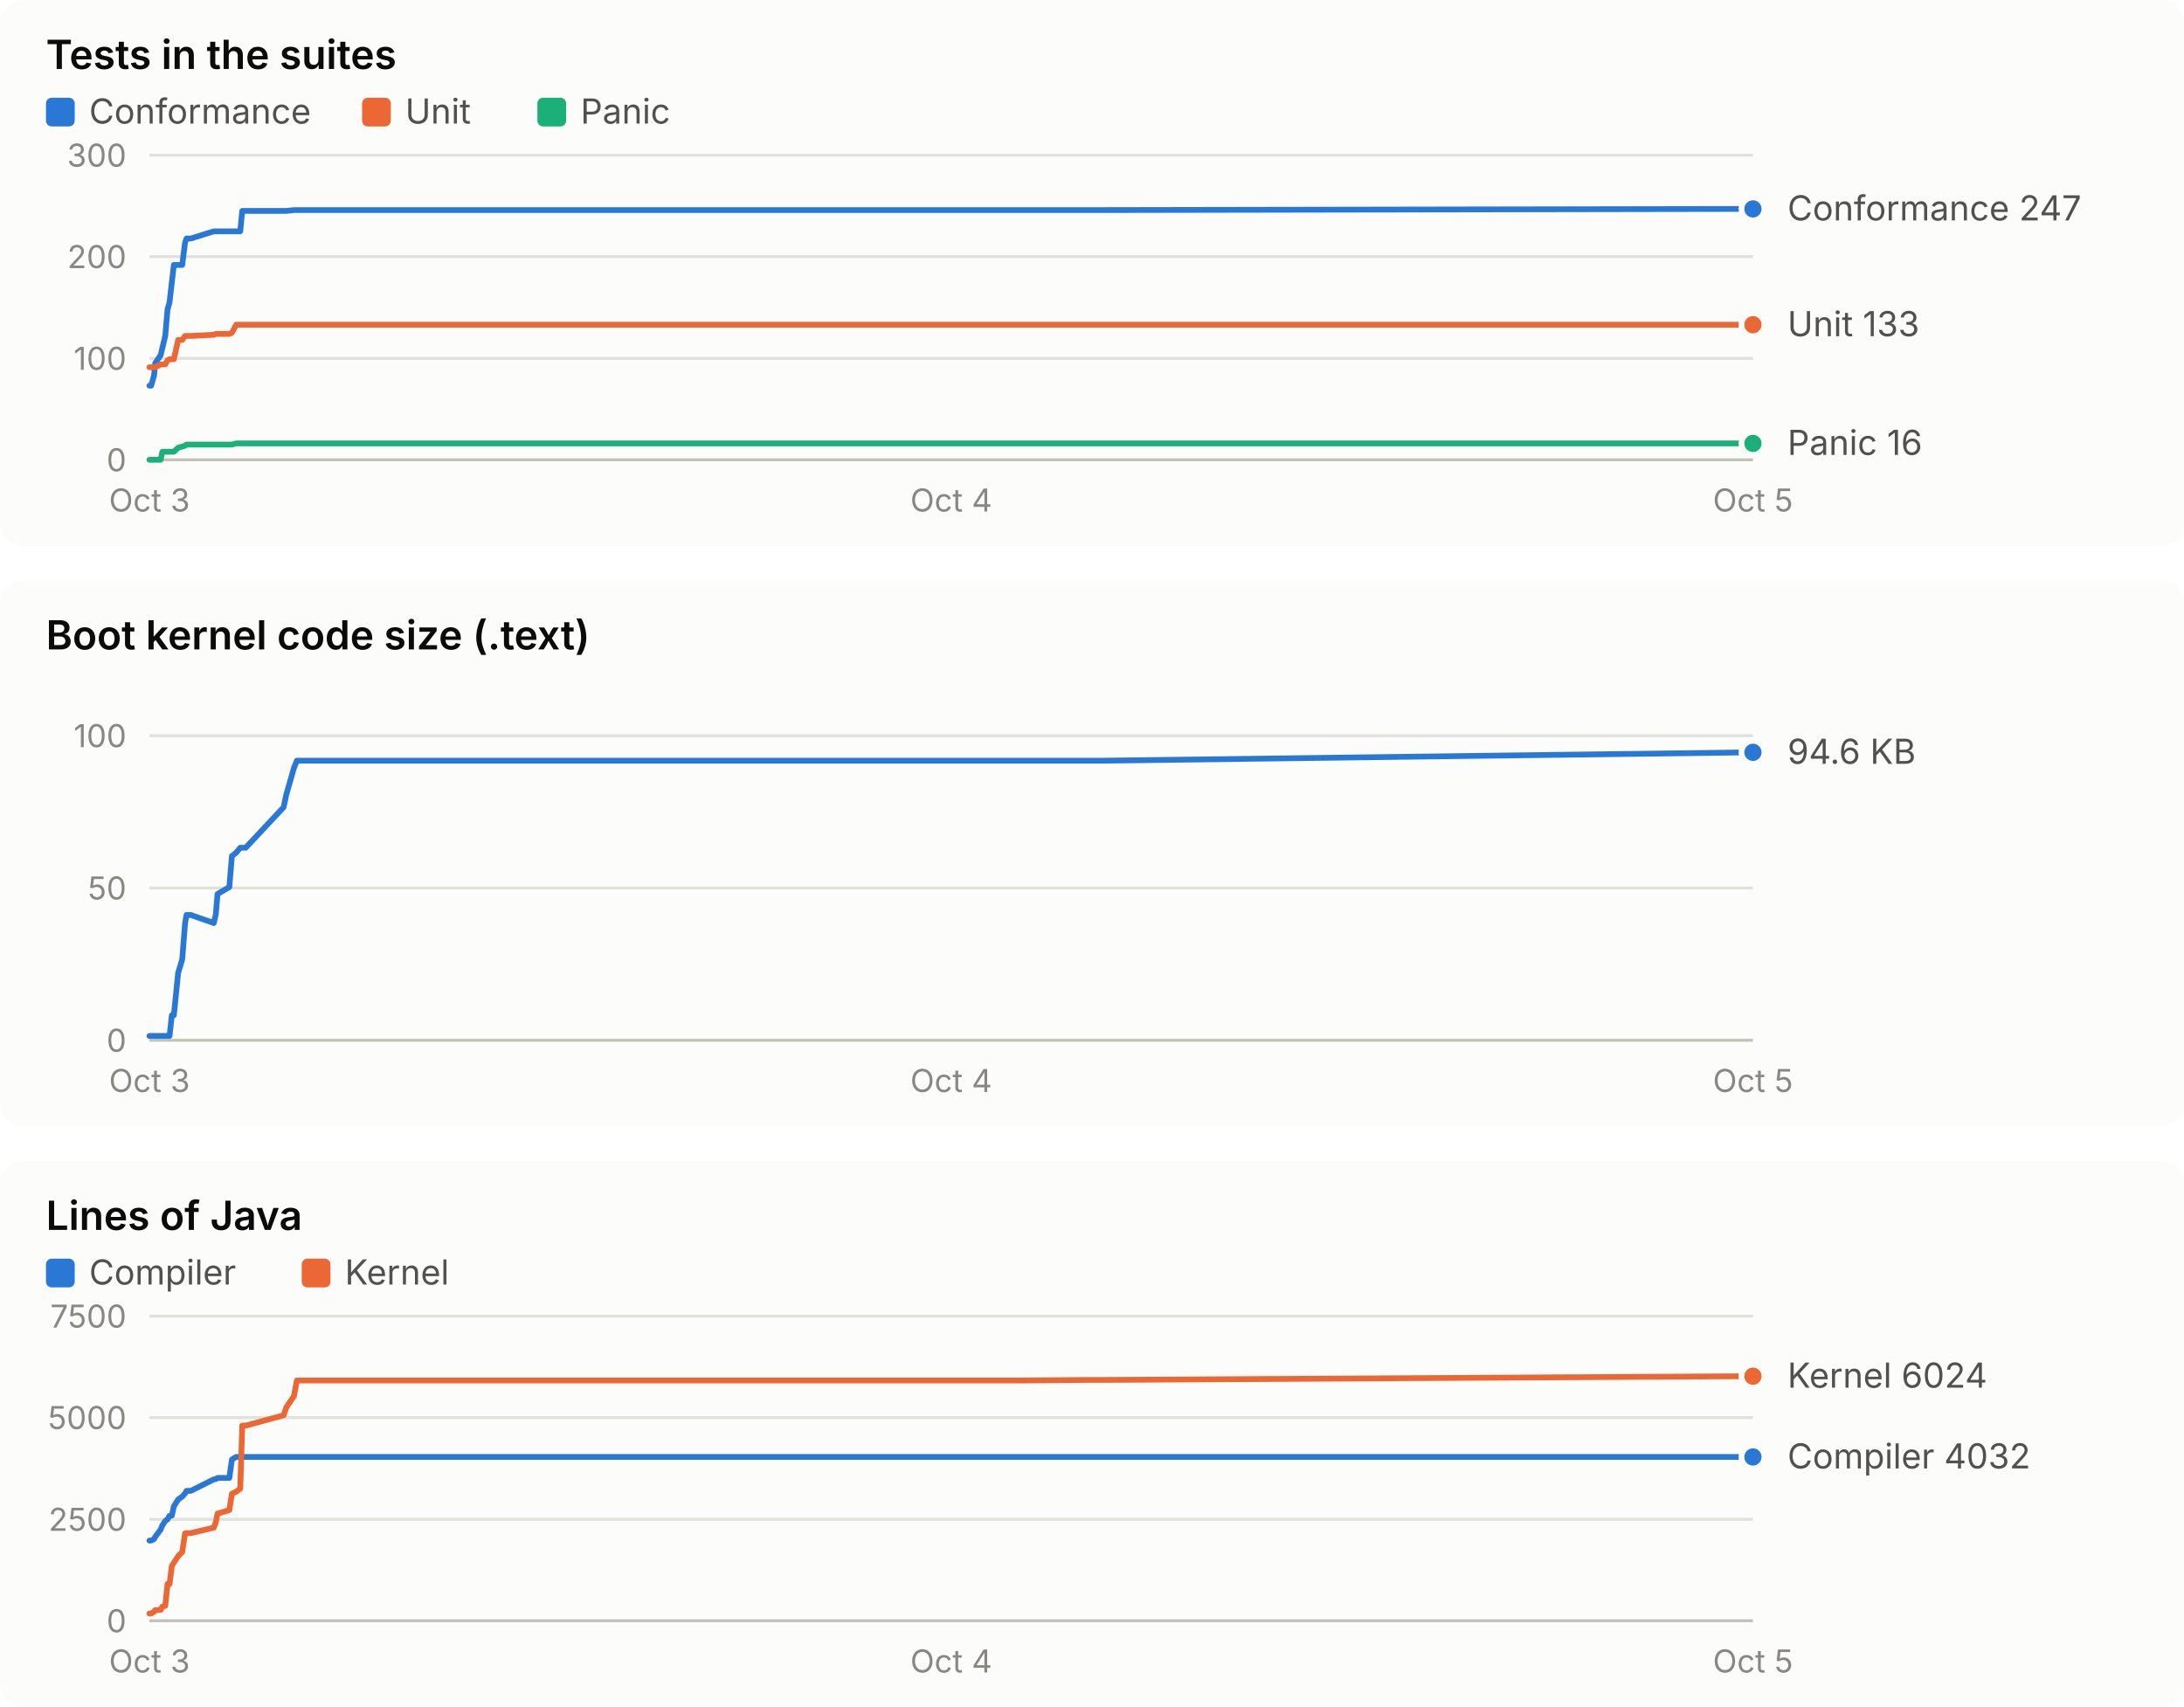
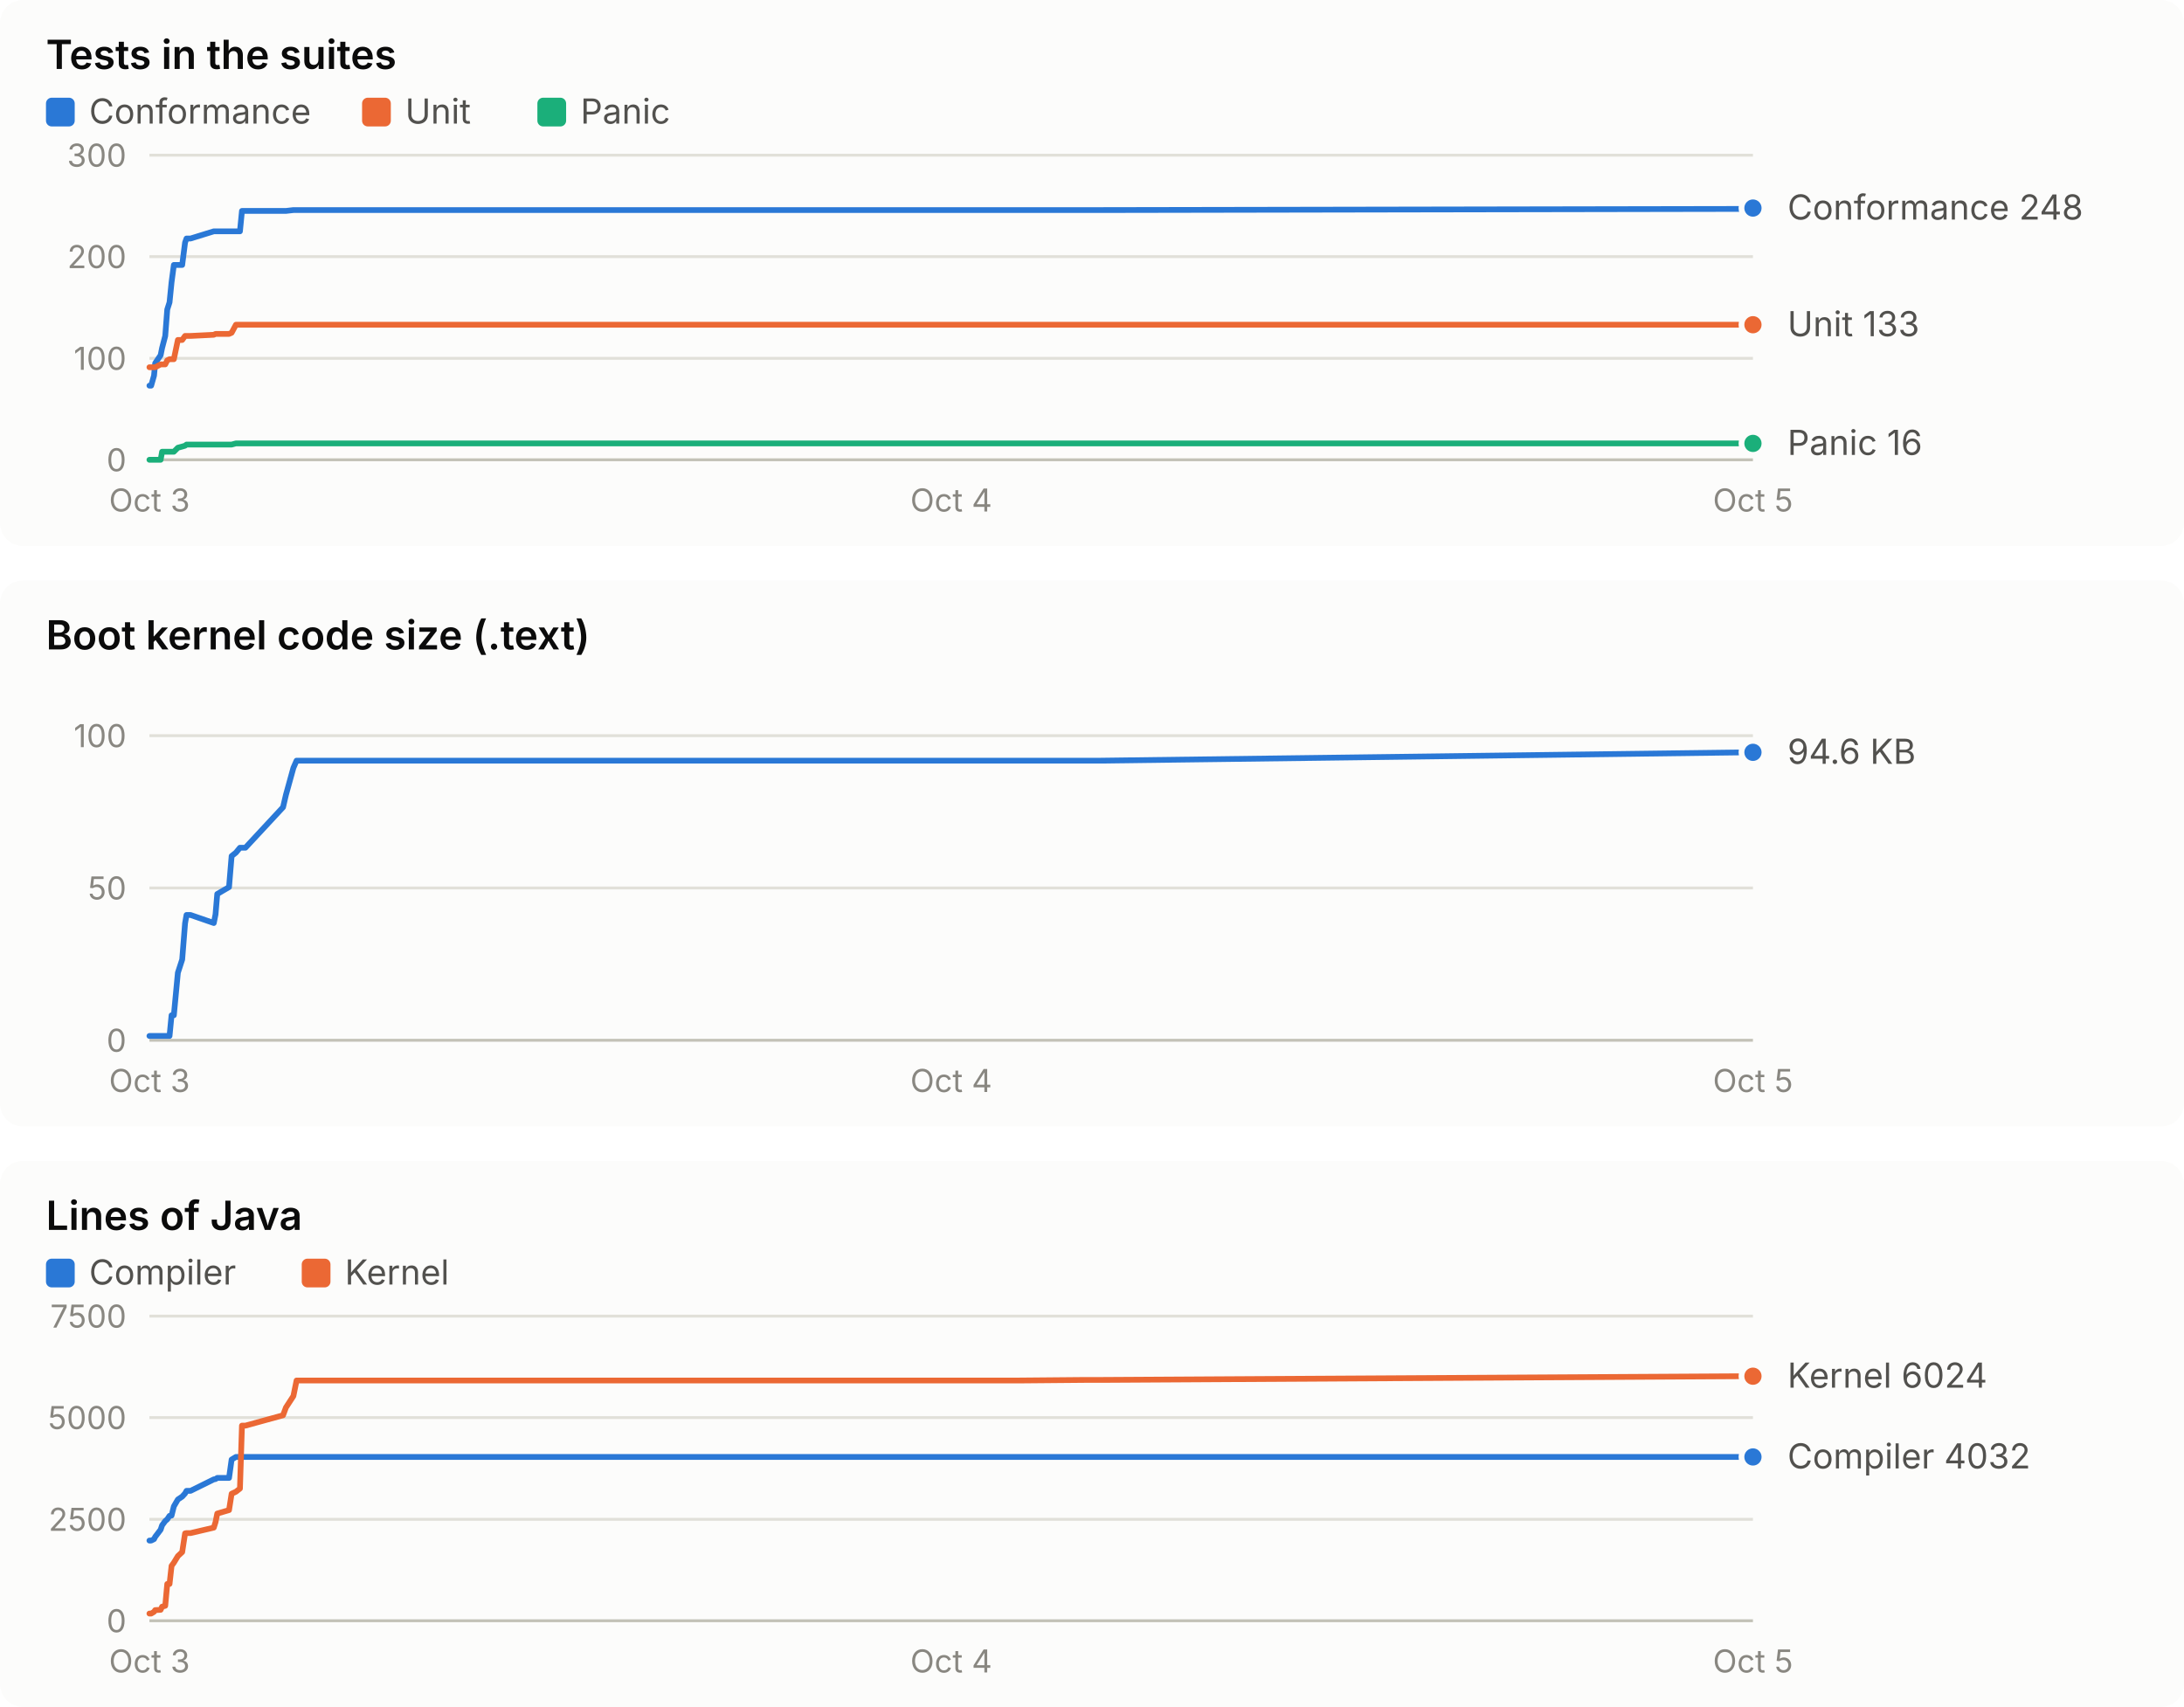
<svg xmlns="http://www.w3.org/2000/svg" width="760" height="594" viewBox="0 0 760 594" role="img" font-family="system-ui, -apple-system, 'Segoe UI', sans-serif">
  <rect x="0" y="0" width="760" height="190" rx="8" fill="#fcfcfb" />
  <text x="16.0" y="24.0" fill="#0b0b0b" font-size="14" font-weight="600" text-anchor="start" style="font-variant-numeric: tabular-nums">Tests in the suites</text>
  <rect x="16" y="34" width="10" height="10" rx="2" fill="#2a78d6" />
  <text x="31.0" y="43.0" fill="#52514e" font-size="12" font-weight="400" text-anchor="start" style="font-variant-numeric: tabular-nums">Conformance</text>
  <rect x="126" y="34" width="10" height="10" rx="2" fill="#eb6834" />
  <text x="141.0" y="43.0" fill="#52514e" font-size="12" font-weight="400" text-anchor="start" style="font-variant-numeric: tabular-nums">Unit</text>
  <rect x="187" y="34" width="10" height="10" rx="2" fill="#1baf7a" />
  <text x="202.0" y="43.0" fill="#52514e" font-size="12" font-weight="400" text-anchor="start" style="font-variant-numeric: tabular-nums">Panic</text>
  <line x1="52.0" x2="610.0" y1="160.0" y2="160.0" stroke="#c3c2b7" stroke-width="1" />
  <text x="44.0" y="164.0" fill="#898781" font-size="11" font-weight="400" text-anchor="end" style="font-variant-numeric: tabular-nums">0</text>
  <line x1="52.0" x2="610.0" y1="124.7" y2="124.7" stroke="#e1e0d9" stroke-width="1" />
  <text x="44.0" y="128.7" fill="#898781" font-size="11" font-weight="400" text-anchor="end" style="font-variant-numeric: tabular-nums">100</text>
  <line x1="52.0" x2="610.0" y1="89.3" y2="89.3" stroke="#e1e0d9" stroke-width="1" />
  <text x="44.0" y="93.3" fill="#898781" font-size="11" font-weight="400" text-anchor="end" style="font-variant-numeric: tabular-nums">200</text>
  <line x1="52.0" x2="610.0" y1="54.0" y2="54.0" stroke="#e1e0d9" stroke-width="1" />
  <text x="44.0" y="58.0" fill="#898781" font-size="11" font-weight="400" text-anchor="end" style="font-variant-numeric: tabular-nums">300</text>
  <text x="52.0" y="178.0" fill="#898781" font-size="11" font-weight="400" text-anchor="middle" style="font-variant-numeric: tabular-nums">Oct 3</text>
  <text x="331.0" y="178.0" fill="#898781" font-size="11" font-weight="400" text-anchor="middle" style="font-variant-numeric: tabular-nums">Oct 4</text>
  <text x="610.0" y="178.0" fill="#898781" font-size="11" font-weight="400" text-anchor="middle" style="font-variant-numeric: tabular-nums">Oct 5</text>
-   <polyline points="52.0,134.2 52.6,134.2 53.6,130.7 54.0,126.4 55.9,123.6 56.5,121.1 57.5,116.9 58.3,107.7 59.0,105.2 59.8,98.2 60.5,92.2 62.0,92.2 63.4,92.2 64.4,84.4 64.9,83.0 66.4,83.0 74.4,80.5 75.1,80.5 75.7,80.5 79.8,80.5 80.7,80.5 82.2,80.5 83.6,80.5 84.3,73.4 85.5,73.4 98.7,73.4 99.6,73.4 102.3,73.1 103.3,73.1 346.9,73.1 347.9,73.1 350.9,73.1 355.6,73.1 378.3,73.1 384.1,73.1 610.0,72.7" fill="none" stroke="#2a78d6" stroke-width="2" stroke-linejoin="round" stroke-linecap="round" />
-   <circle cx="610.0" cy="72.7" r="4" fill="#2a78d6" stroke="#fcfcfb" stroke-width="2" />
-   <polyline points="52.0,127.8 52.6,127.8 53.6,127.8 54.0,127.8 55.9,126.8 56.5,126.8 57.5,126.8 58.3,125.4 59.0,125.0 59.8,125.0 60.5,125.0 62.0,118.3 63.4,118.3 64.4,116.9 64.9,116.9 66.4,116.9 74.4,116.5 75.1,116.2 75.7,116.2 79.8,116.2 80.7,115.8 82.2,113.0 83.6,113.0 84.3,113.0 85.5,113.0 98.7,113.0 99.6,113.0 102.3,113.0 103.3,113.0 346.9,113.0 347.9,113.0 350.9,113.0 355.6,113.0 378.3,113.0 384.1,113.0 610.0,113.0" fill="none" stroke="#eb6834" stroke-width="2" stroke-linejoin="round" stroke-linecap="round" />
+   <polyline points="52.0,134.2 52.6,134.2 53.6,130.7 54.0,126.4 55.9,123.6 56.4,121.1 57.5,116.9 58.2,107.7 59.0,105.2 59.7,98.2 60.5,92.2 61.9,92.2 63.4,92.2 64.4,84.4 64.9,83.0 66.3,83.0 74.4,80.5 75.0,80.5 75.6,80.5 79.7,80.5 80.6,80.5 82.1,80.5 83.5,80.5 84.2,73.4 85.4,73.4 98.5,73.4 99.5,73.4 102.1,73.1 103.2,73.1 346.0,73.1 347.0,73.1 350.0,73.1 354.7,73.1 377.4,73.1 383.1,73.1 608.4,72.7 610.0,72.4" fill="none" stroke="#2a78d6" stroke-width="2" stroke-linejoin="round" stroke-linecap="round" />
+   <circle cx="610.0" cy="72.4" r="4" fill="#2a78d6" stroke="#fcfcfb" stroke-width="2" />
+   <polyline points="52.0,127.8 52.6,127.8 53.6,127.8 54.0,127.8 55.9,126.8 56.4,126.8 57.5,126.8 58.2,125.4 59.0,125.0 59.7,125.0 60.5,125.0 61.9,118.3 63.4,118.3 64.4,116.9 64.9,116.9 66.3,116.9 74.4,116.5 75.0,116.2 75.6,116.2 79.7,116.2 80.6,115.8 82.1,113.0 83.5,113.0 84.2,113.0 85.4,113.0 98.5,113.0 99.5,113.0 102.1,113.0 103.2,113.0 346.0,113.0 347.0,113.0 350.0,113.0 354.7,113.0 377.4,113.0 383.1,113.0 608.4,113.0 610.0,113.0" fill="none" stroke="#eb6834" stroke-width="2" stroke-linejoin="round" stroke-linecap="round" />
  <circle cx="610.0" cy="113.0" r="4" fill="#eb6834" stroke="#fcfcfb" stroke-width="2" />
-   <polyline points="52.0,160.0 52.6,160.0 53.6,160.0 54.0,160.0 55.9,160.0 56.5,157.2 57.5,157.2 58.3,157.2 59.0,157.2 59.8,157.2 60.5,157.2 62.0,155.8 63.4,155.4 64.4,155.1 64.9,154.7 66.4,154.7 74.4,154.7 75.1,154.7 75.7,154.7 79.8,154.7 80.7,154.7 82.2,154.3 83.6,154.3 84.3,154.3 85.5,154.3 98.7,154.3 99.6,154.3 102.3,154.3 103.3,154.3 346.9,154.3 347.9,154.3 350.9,154.3 355.6,154.3 378.3,154.3 384.1,154.3 610.0,154.3" fill="none" stroke="#1baf7a" stroke-width="2" stroke-linejoin="round" stroke-linecap="round" />
+   <polyline points="52.0,160.0 52.6,160.0 53.6,160.0 54.0,160.0 55.9,160.0 56.4,157.2 57.5,157.2 58.2,157.2 59.0,157.2 59.7,157.2 60.5,157.2 61.9,155.8 63.4,155.4 64.4,155.1 64.9,154.7 66.3,154.7 74.4,154.7 75.0,154.7 75.6,154.7 79.7,154.7 80.6,154.7 82.1,154.3 83.5,154.3 84.2,154.3 85.4,154.3 98.5,154.3 99.5,154.3 102.1,154.3 103.2,154.3 346.0,154.3 347.0,154.3 350.0,154.3 354.7,154.3 377.4,154.3 383.1,154.3 608.4,154.3 610.0,154.3" fill="none" stroke="#1baf7a" stroke-width="2" stroke-linejoin="round" stroke-linecap="round" />
  <circle cx="610.0" cy="154.3" r="4" fill="#1baf7a" stroke="#fcfcfb" stroke-width="2" />
-   <text x="622.0" y="76.7" fill="#52514e" font-size="12" font-weight="400" text-anchor="start" style="font-variant-numeric: tabular-nums">Conformance 247</text>
+   <text x="622.0" y="76.4" fill="#52514e" font-size="12" font-weight="400" text-anchor="start" style="font-variant-numeric: tabular-nums">Conformance 248</text>
  <text x="622.0" y="117.0" fill="#52514e" font-size="12" font-weight="400" text-anchor="start" style="font-variant-numeric: tabular-nums">Unit 133</text>
  <text x="622.0" y="158.3" fill="#52514e" font-size="12" font-weight="400" text-anchor="start" style="font-variant-numeric: tabular-nums">Panic 16</text>
  <rect x="0" y="202" width="760" height="190" rx="8" fill="#fcfcfb" />
  <text x="16.0" y="226.0" fill="#0b0b0b" font-size="14" font-weight="600" text-anchor="start" style="font-variant-numeric: tabular-nums">Boot kernel code size (.text)</text>
  <line x1="52.0" x2="610.0" y1="362.0" y2="362.0" stroke="#c3c2b7" stroke-width="1" />
  <text x="44.0" y="366.0" fill="#898781" font-size="11" font-weight="400" text-anchor="end" style="font-variant-numeric: tabular-nums">0</text>
  <line x1="52.0" x2="610.0" y1="309.0" y2="309.0" stroke="#e1e0d9" stroke-width="1" />
  <text x="44.0" y="313.0" fill="#898781" font-size="11" font-weight="400" text-anchor="end" style="font-variant-numeric: tabular-nums">50</text>
  <line x1="52.0" x2="610.0" y1="256.0" y2="256.0" stroke="#e1e0d9" stroke-width="1" />
  <text x="44.0" y="260.0" fill="#898781" font-size="11" font-weight="400" text-anchor="end" style="font-variant-numeric: tabular-nums">100</text>
  <text x="52.0" y="380.0" fill="#898781" font-size="11" font-weight="400" text-anchor="middle" style="font-variant-numeric: tabular-nums">Oct 3</text>
  <text x="331.0" y="380.0" fill="#898781" font-size="11" font-weight="400" text-anchor="middle" style="font-variant-numeric: tabular-nums">Oct 4</text>
  <text x="610.0" y="380.0" fill="#898781" font-size="11" font-weight="400" text-anchor="middle" style="font-variant-numeric: tabular-nums">Oct 5</text>
-   <polyline points="52.0,360.5 52.6,360.5 53.6,360.5 54.0,360.5 55.9,360.5 56.5,360.5 57.5,360.5 58.3,360.5 59.0,360.5 59.8,353.3 60.5,353.3 62.0,338.5 63.4,333.9 64.4,321.3 64.9,318.4 66.4,318.4 74.4,321.2 75.1,318.2 75.7,311.1 79.8,308.7 80.7,297.9 82.2,296.7 83.6,295.0 84.3,295.0 85.5,295.0 98.7,280.9 99.6,276.6 102.3,267.2 103.3,264.7 346.9,264.7 347.9,264.7 350.9,264.7 355.6,264.7 378.3,264.7 384.1,264.7 610.0,261.8" fill="none" stroke="#2a78d6" stroke-width="2" stroke-linejoin="round" stroke-linecap="round" />
+   <polyline points="52.0,360.5 52.6,360.5 53.6,360.5 54.0,360.5 55.9,360.5 56.4,360.5 57.5,360.5 58.2,360.5 59.0,360.5 59.7,353.3 60.5,353.3 61.9,338.5 63.4,333.9 64.4,321.3 64.9,318.4 66.3,318.4 74.4,321.2 75.0,318.2 75.6,311.1 79.7,308.7 80.6,297.9 82.1,296.7 83.5,295.0 84.2,295.0 85.4,295.0 98.5,280.9 99.5,276.6 102.1,267.2 103.2,264.7 346.0,264.7 347.0,264.7 350.0,264.7 354.7,264.7 377.4,264.7 383.1,264.7 608.4,261.8 610.0,261.8" fill="none" stroke="#2a78d6" stroke-width="2" stroke-linejoin="round" stroke-linecap="round" />
  <circle cx="610.0" cy="261.8" r="4" fill="#2a78d6" stroke="#fcfcfb" stroke-width="2" />
  <text x="622.0" y="265.8" fill="#52514e" font-size="12" font-weight="400" text-anchor="start" style="font-variant-numeric: tabular-nums">94.6 KB</text>
  <rect x="0" y="404" width="760" height="190" rx="8" fill="#fcfcfb" />
  <text x="16.0" y="428.0" fill="#0b0b0b" font-size="14" font-weight="600" text-anchor="start" style="font-variant-numeric: tabular-nums">Lines of Java</text>
  <rect x="16" y="438" width="10" height="10" rx="2" fill="#2a78d6" />
  <text x="31.0" y="447.0" fill="#52514e" font-size="12" font-weight="400" text-anchor="start" style="font-variant-numeric: tabular-nums">Compiler</text>
  <rect x="105" y="438" width="10" height="10" rx="2" fill="#eb6834" />
  <text x="120.0" y="447.0" fill="#52514e" font-size="12" font-weight="400" text-anchor="start" style="font-variant-numeric: tabular-nums">Kernel</text>
  <line x1="52.0" x2="610.0" y1="564.0" y2="564.0" stroke="#c3c2b7" stroke-width="1" />
  <text x="44.0" y="568.0" fill="#898781" font-size="11" font-weight="400" text-anchor="end" style="font-variant-numeric: tabular-nums">0</text>
  <line x1="52.0" x2="610.0" y1="528.7" y2="528.7" stroke="#e1e0d9" stroke-width="1" />
  <text x="44.0" y="532.7" fill="#898781" font-size="11" font-weight="400" text-anchor="end" style="font-variant-numeric: tabular-nums">2500</text>
  <line x1="52.0" x2="610.0" y1="493.3" y2="493.3" stroke="#e1e0d9" stroke-width="1" />
  <text x="44.0" y="497.3" fill="#898781" font-size="11" font-weight="400" text-anchor="end" style="font-variant-numeric: tabular-nums">5000</text>
  <line x1="52.0" x2="610.0" y1="458.0" y2="458.0" stroke="#e1e0d9" stroke-width="1" />
  <text x="44.0" y="462.0" fill="#898781" font-size="11" font-weight="400" text-anchor="end" style="font-variant-numeric: tabular-nums">7500</text>
  <text x="52.0" y="582.0" fill="#898781" font-size="11" font-weight="400" text-anchor="middle" style="font-variant-numeric: tabular-nums">Oct 3</text>
  <text x="331.0" y="582.0" fill="#898781" font-size="11" font-weight="400" text-anchor="middle" style="font-variant-numeric: tabular-nums">Oct 4</text>
  <text x="610.0" y="582.0" fill="#898781" font-size="11" font-weight="400" text-anchor="middle" style="font-variant-numeric: tabular-nums">Oct 5</text>
-   <polyline points="52.0,536.1 52.6,536.1 53.6,535.6 54.0,534.8 55.9,532.3 56.5,530.8 57.5,529.3 58.3,528.7 59.0,527.5 59.8,527.4 60.5,524.2 62.0,521.8 63.4,520.8 64.4,519.7 64.9,518.8 66.4,518.8 74.4,514.8 75.1,514.7 75.7,514.3 79.8,514.3 80.7,507.9 82.2,507.0 83.6,507.0 84.3,507.0 85.5,507.0 98.7,507.0 99.6,507.0 102.3,507.0 103.3,507.0 346.9,507.0 347.9,507.0 350.9,507.0 355.6,507.0 378.3,507.0 384.1,507.0 610.0,507.0" fill="none" stroke="#2a78d6" stroke-width="2" stroke-linejoin="round" stroke-linecap="round" />
+   <polyline points="52.0,536.1 52.6,536.1 53.6,535.6 54.0,534.8 55.9,532.3 56.4,530.8 57.5,529.3 58.2,528.7 59.0,527.5 59.7,527.4 60.5,524.2 61.9,521.8 63.4,520.8 64.4,519.7 64.9,518.8 66.3,518.8 74.4,514.8 75.0,514.7 75.6,514.3 79.7,514.3 80.6,507.9 82.1,507.0 83.5,507.0 84.2,507.0 85.4,507.0 98.5,507.0 99.5,507.0 102.1,507.0 103.2,507.0 346.0,507.0 347.0,507.0 350.0,507.0 354.7,507.0 377.4,507.0 383.1,507.0 608.4,507.0 610.0,507.0" fill="none" stroke="#2a78d6" stroke-width="2" stroke-linejoin="round" stroke-linecap="round" />
  <circle cx="610.0" cy="507.0" r="4" fill="#2a78d6" stroke="#fcfcfb" stroke-width="2" />
-   <polyline points="52.0,561.5 52.6,561.5 53.6,560.9 54.0,560.3 55.9,560.2 56.5,559.1 57.5,558.8 58.3,551.2 59.0,551.2 59.8,544.9 60.5,543.8 62.0,541.5 63.4,540.1 64.4,533.6 64.9,533.5 66.4,533.5 74.4,531.6 75.1,529.7 75.7,526.7 79.8,525.5 80.7,519.8 82.2,519.1 83.6,518.0 84.3,496.1 85.5,496.1 98.7,492.5 99.6,489.8 102.3,485.8 103.3,480.4 346.9,480.4 347.9,480.4 350.9,480.4 355.6,480.4 378.3,480.2 384.1,480.2 610.0,478.9" fill="none" stroke="#eb6834" stroke-width="2" stroke-linejoin="round" stroke-linecap="round" />
+   <polyline points="52.0,561.5 52.6,561.5 53.6,560.9 54.0,560.3 55.9,560.2 56.4,559.1 57.5,558.8 58.2,551.2 59.0,551.2 59.7,544.9 60.5,543.8 61.9,541.5 63.4,540.1 64.4,533.6 64.9,533.5 66.3,533.5 74.4,531.6 75.0,529.7 75.6,526.7 79.7,525.5 80.6,519.8 82.1,519.1 83.5,518.0 84.2,496.1 85.4,496.1 98.5,492.5 99.5,489.8 102.1,485.8 103.2,480.4 346.0,480.4 347.0,480.4 350.0,480.4 354.7,480.4 377.4,480.2 383.1,480.2 608.4,478.9 610.0,478.9" fill="none" stroke="#eb6834" stroke-width="2" stroke-linejoin="round" stroke-linecap="round" />
  <circle cx="610.0" cy="478.9" r="4" fill="#eb6834" stroke="#fcfcfb" stroke-width="2" />
  <text x="622.0" y="482.9" fill="#52514e" font-size="12" font-weight="400" text-anchor="start" style="font-variant-numeric: tabular-nums">Kernel 6024</text>
  <text x="622.0" y="511.0" fill="#52514e" font-size="12" font-weight="400" text-anchor="start" style="font-variant-numeric: tabular-nums">Compiler 4032</text>
</svg>
